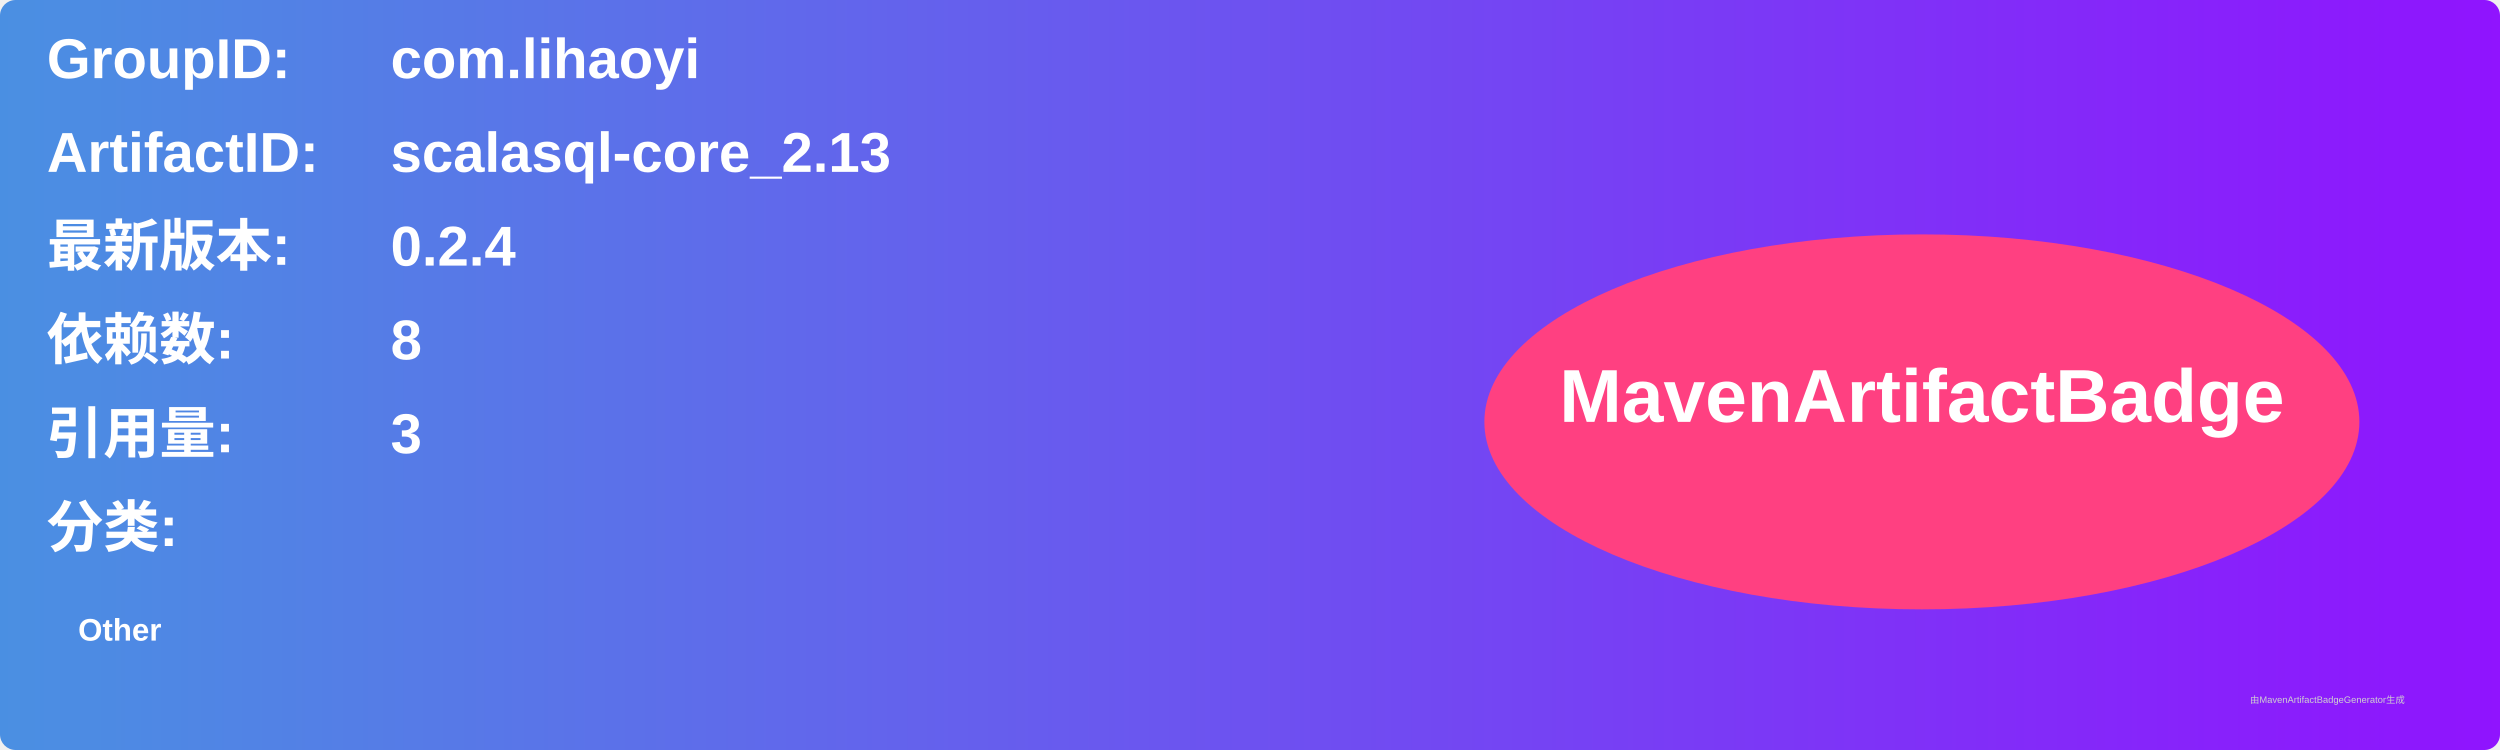
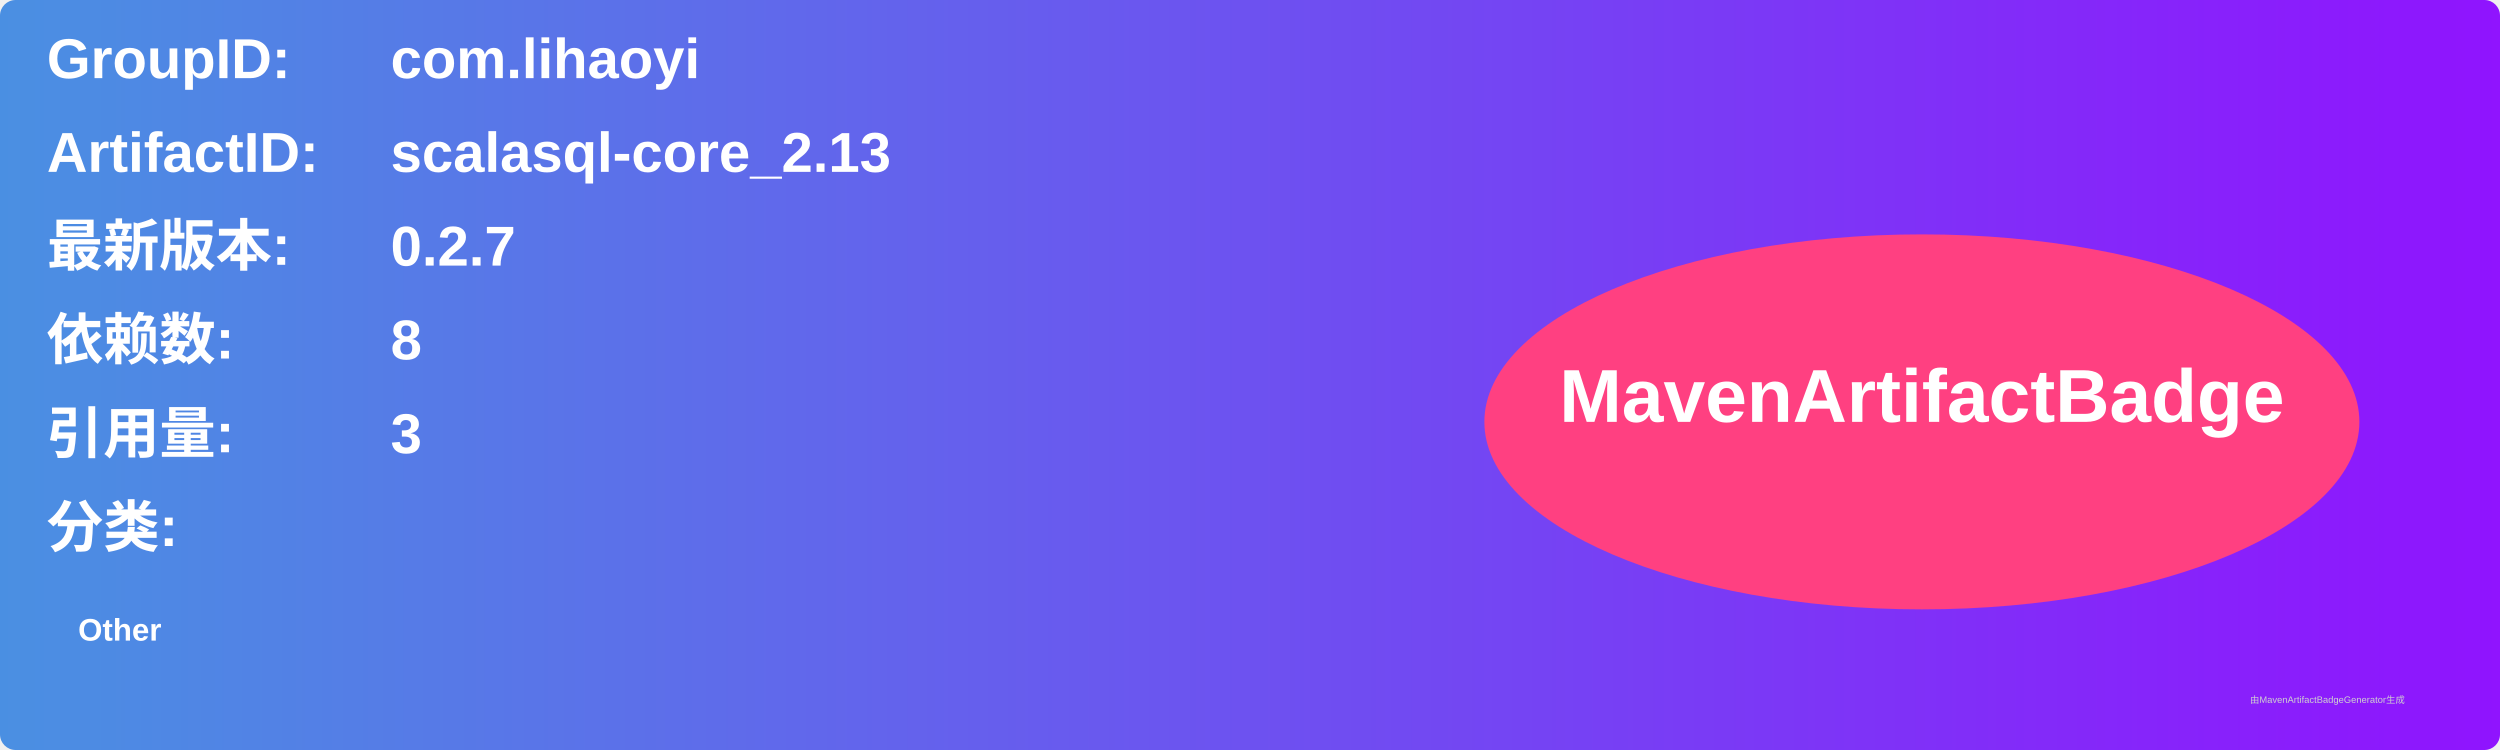
<svg xmlns="http://www.w3.org/2000/svg" width="800" height="240" viewBox="0 0 800 240">
  <linearGradient id="grad" x1="0%" y1="0%" x2="100%" y2="0%">
    <stop offset="0%" stop-color="#4a90e2" />
    <stop offset="100%" stop-color="#9013fe" />
  </linearGradient>
  <rect width="100%" height="100%" rx="5" ry="5" fill="url(#grad)" />
  <g transform="translate(15, 15)">
    <text x="0" y="10" font-family="Arial" font-size="18" fill="white" font-weight="bold" width="260">GroupID:</text>
    <text x="110" y="10" font-family="Arial" font-size="18" fill="white" font-weight="bold" width="460">com.lihaoyi</text>
    <text x="0" y="40" font-family="Arial" font-size="18" fill="white" font-weight="bold" width="260">ArtifactID:</text>
    <text x="110" y="40" font-family="Arial" font-size="18" fill="white" font-weight="bold" width="460">scalasql-core_2.13</text>
    <text x="0" y="70" font-family="Arial" font-size="18" fill="white" font-weight="bold">最新版本:</text>
    <text x="110" y="70" font-family="Arial" font-size="18" fill="white" font-weight="bold">
-       <tspan font-weight="bold">0.2.4</tspan>
+       <tspan font-weight="bold">0.2.7</tspan>
    </text>
    <text x="0" y="100" font-family="Arial" font-size="18" fill="white" font-weight="bold">依赖数: </text>
    <text x="110" y="100" font-family="Arial" font-size="18" fill="white">
      <tspan font-weight="bold">8</tspan>
    </text>
    <text x="0" y="130" font-family="Arial" font-size="18" fill="white" font-weight="bold">引用量: </text>
    <text x="110" y="130" font-family="Arial" font-size="18" fill="white">
      <tspan font-weight="bold">3</tspan>
    </text>
    <text x="0" y="160" font-family="Arial" font-size="18" fill="white" font-weight="bold">分类:</text>
    <text x="10" y="190" font-family="Arial" font-size="10" fill="white">
      <tspan font-weight="bold">Other</tspan>
    </text>
    <ellipse cx="600" cy="120" rx="140" ry="60" fill="#ff4081" />
    <text x="600" y="120" text-anchor="middle" font-family="Arial" font-size="24" fill="white" font-weight="bold">MavenArtifactBadge</text>
  </g>
  <text x="720" y="225" font-family="Arial" font-size="3" fill="#d0d0d0">由MavenArtifactBadgeGenerator生成</text>
</svg>
